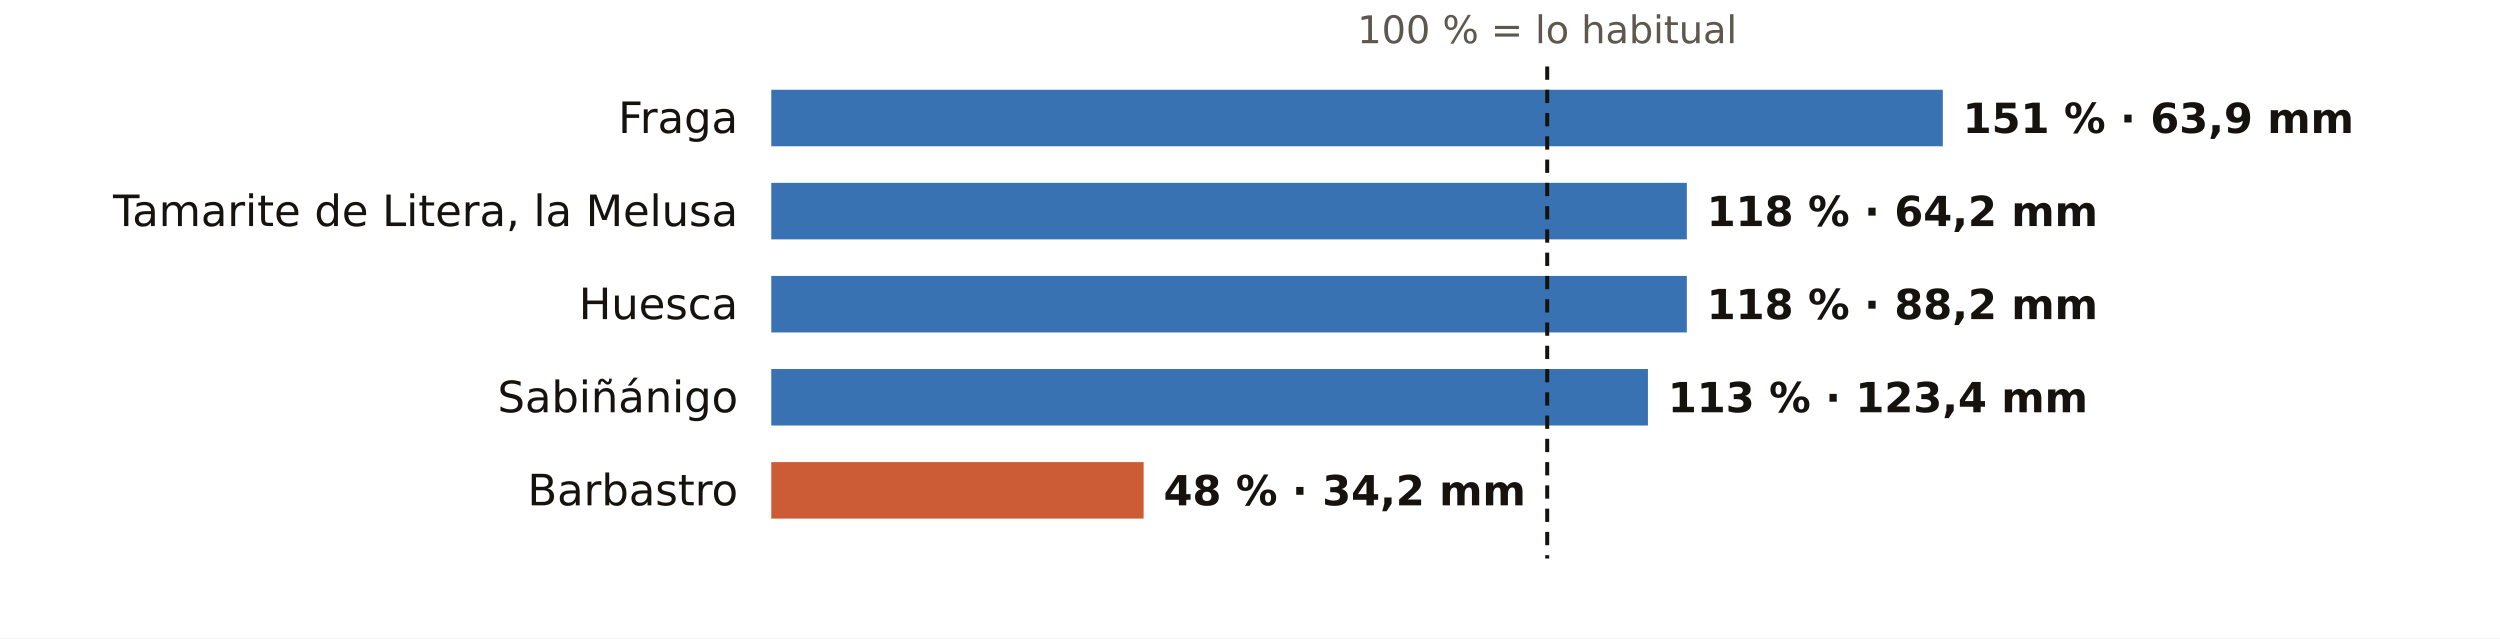
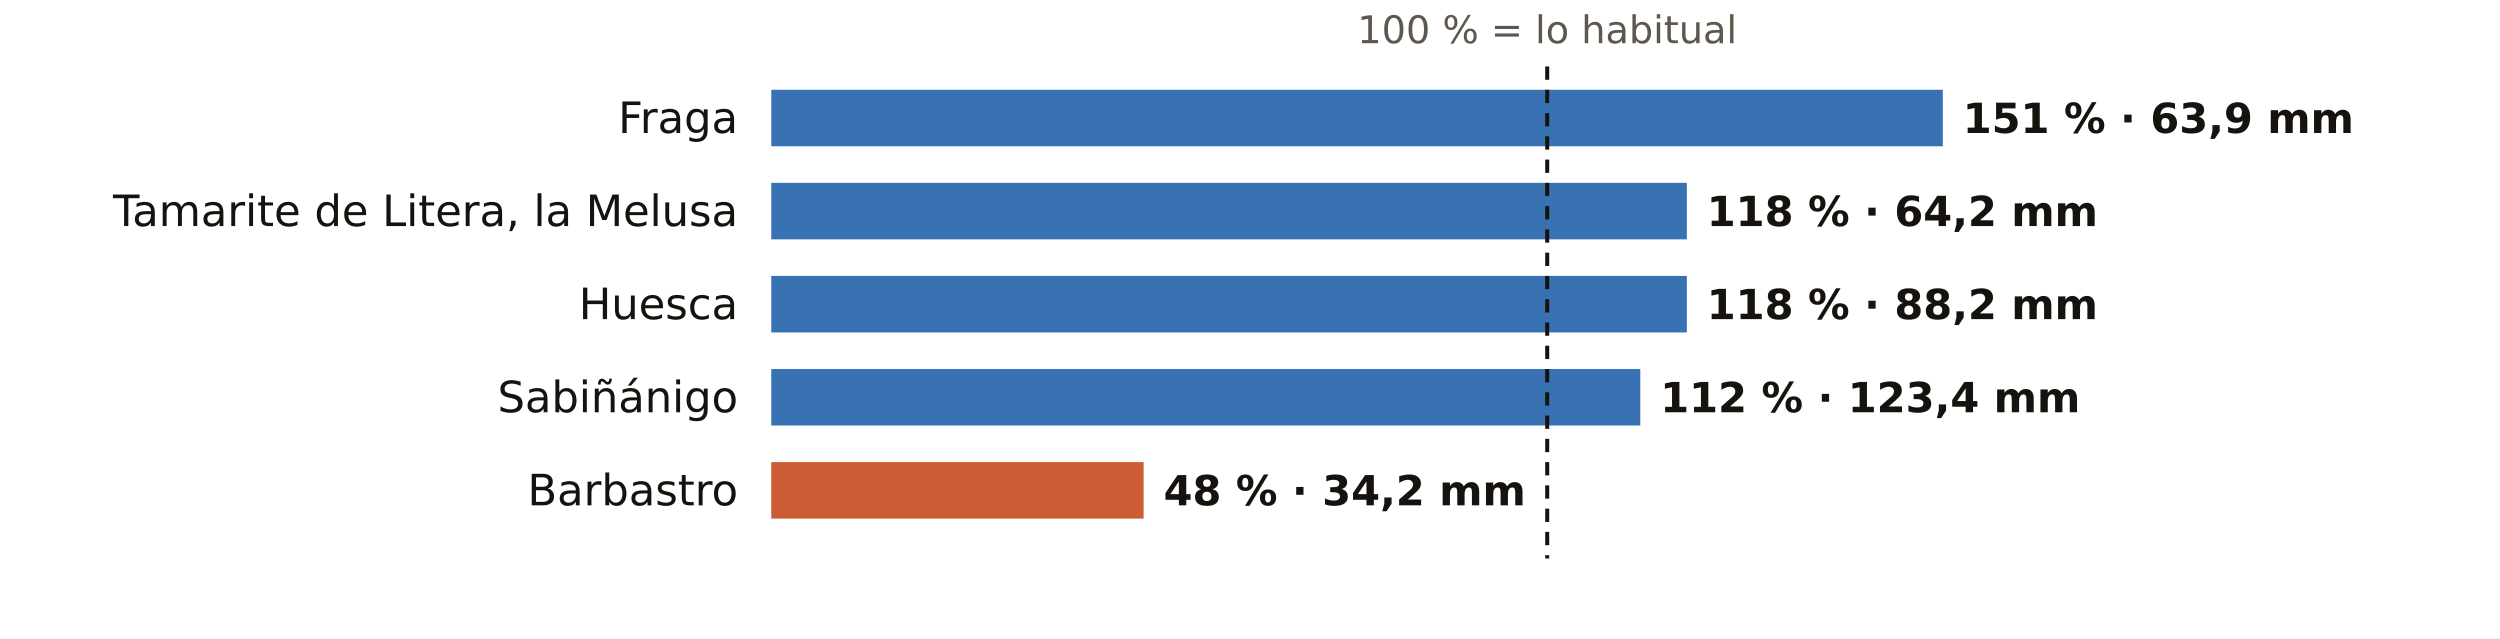
<svg xmlns="http://www.w3.org/2000/svg" viewBox="0 0 752 192" width="752" height="192" role="img" aria-label="El otoño en los pluviómetros de AEMET de Huesca: % de lo habitual">
  <rect width="752" height="192" fill="#FFFFFF" />
  <text x="465.4" y="13.0" font-size="11.5" fill="#5E574E" text-anchor="middle" font-weight="400" font-family="Public Sans, DejaVu Sans, Arial, sans-serif">100 % = lo habitual</text>
  <text x="222.0" y="40.0" font-size="13" fill="#16130F" text-anchor="end" font-weight="500" font-family="Public Sans, DejaVu Sans, Arial, sans-serif">Fraga</text>
  <rect x="232" y="27" width="352.4" height="17" fill="#1F5FA8" opacity="0.88" />
  <text x="590.4" y="40.0" font-size="12.5" fill="#16130F" text-anchor="start" font-weight="600" font-family="Public Sans, DejaVu Sans, Arial, sans-serif">151 % · 63,9 mm</text>
  <text x="222.0" y="68.0" font-size="13" fill="#16130F" text-anchor="end" font-weight="500" font-family="Public Sans, DejaVu Sans, Arial, sans-serif">Tamarite de Litera, la Melusa</text>
  <rect x="232" y="55" width="275.4" height="17" fill="#1F5FA8" opacity="0.88" />
  <text x="513.4" y="68.0" font-size="12.5" fill="#16130F" text-anchor="start" font-weight="600" font-family="Public Sans, DejaVu Sans, Arial, sans-serif">118 % · 64,2 mm</text>
  <text x="222.0" y="96.0" font-size="13" fill="#16130F" text-anchor="end" font-weight="500" font-family="Public Sans, DejaVu Sans, Arial, sans-serif">Huesca</text>
  <rect x="232" y="83" width="275.4" height="17" fill="#1F5FA8" opacity="0.88" />
  <text x="513.4" y="96.0" font-size="12.5" fill="#16130F" text-anchor="start" font-weight="600" font-family="Public Sans, DejaVu Sans, Arial, sans-serif">118 % · 88,2 mm</text>
  <text x="222.0" y="124.0" font-size="13" fill="#16130F" text-anchor="end" font-weight="500" font-family="Public Sans, DejaVu Sans, Arial, sans-serif">Sabiñánigo</text>
-   <rect x="232" y="111" width="263.7" height="17" fill="#1F5FA8" opacity="0.88" />
-   <text x="501.7" y="124.0" font-size="12.5" fill="#16130F" text-anchor="start" font-weight="600" font-family="Public Sans, DejaVu Sans, Arial, sans-serif">113 % · 123,4 mm</text>
+   <rect x="232" y="111" width="261.4" height="17" fill="#1F5FA8" opacity="0.88" />
+   <text x="499.4" y="124.0" font-size="12.5" fill="#16130F" text-anchor="start" font-weight="600" font-family="Public Sans, DejaVu Sans, Arial, sans-serif">112 % · 123,4 mm</text>
  <text x="222.0" y="152.0" font-size="13" fill="#16130F" text-anchor="end" font-weight="500" font-family="Public Sans, DejaVu Sans, Arial, sans-serif">Barbastro</text>
  <rect x="232" y="139" width="112.0" height="17" fill="#C4461A" opacity="0.88" />
  <text x="350.0" y="152.0" font-size="12.5" fill="#16130F" text-anchor="start" font-weight="600" font-family="Public Sans, DejaVu Sans, Arial, sans-serif">48 % · 34,2 mm</text>
  <line x1="465.4" x2="465.4" y1="20" y2="168" stroke="#16130F" stroke-width="1.2" stroke-dasharray="4 3" />
</svg>
